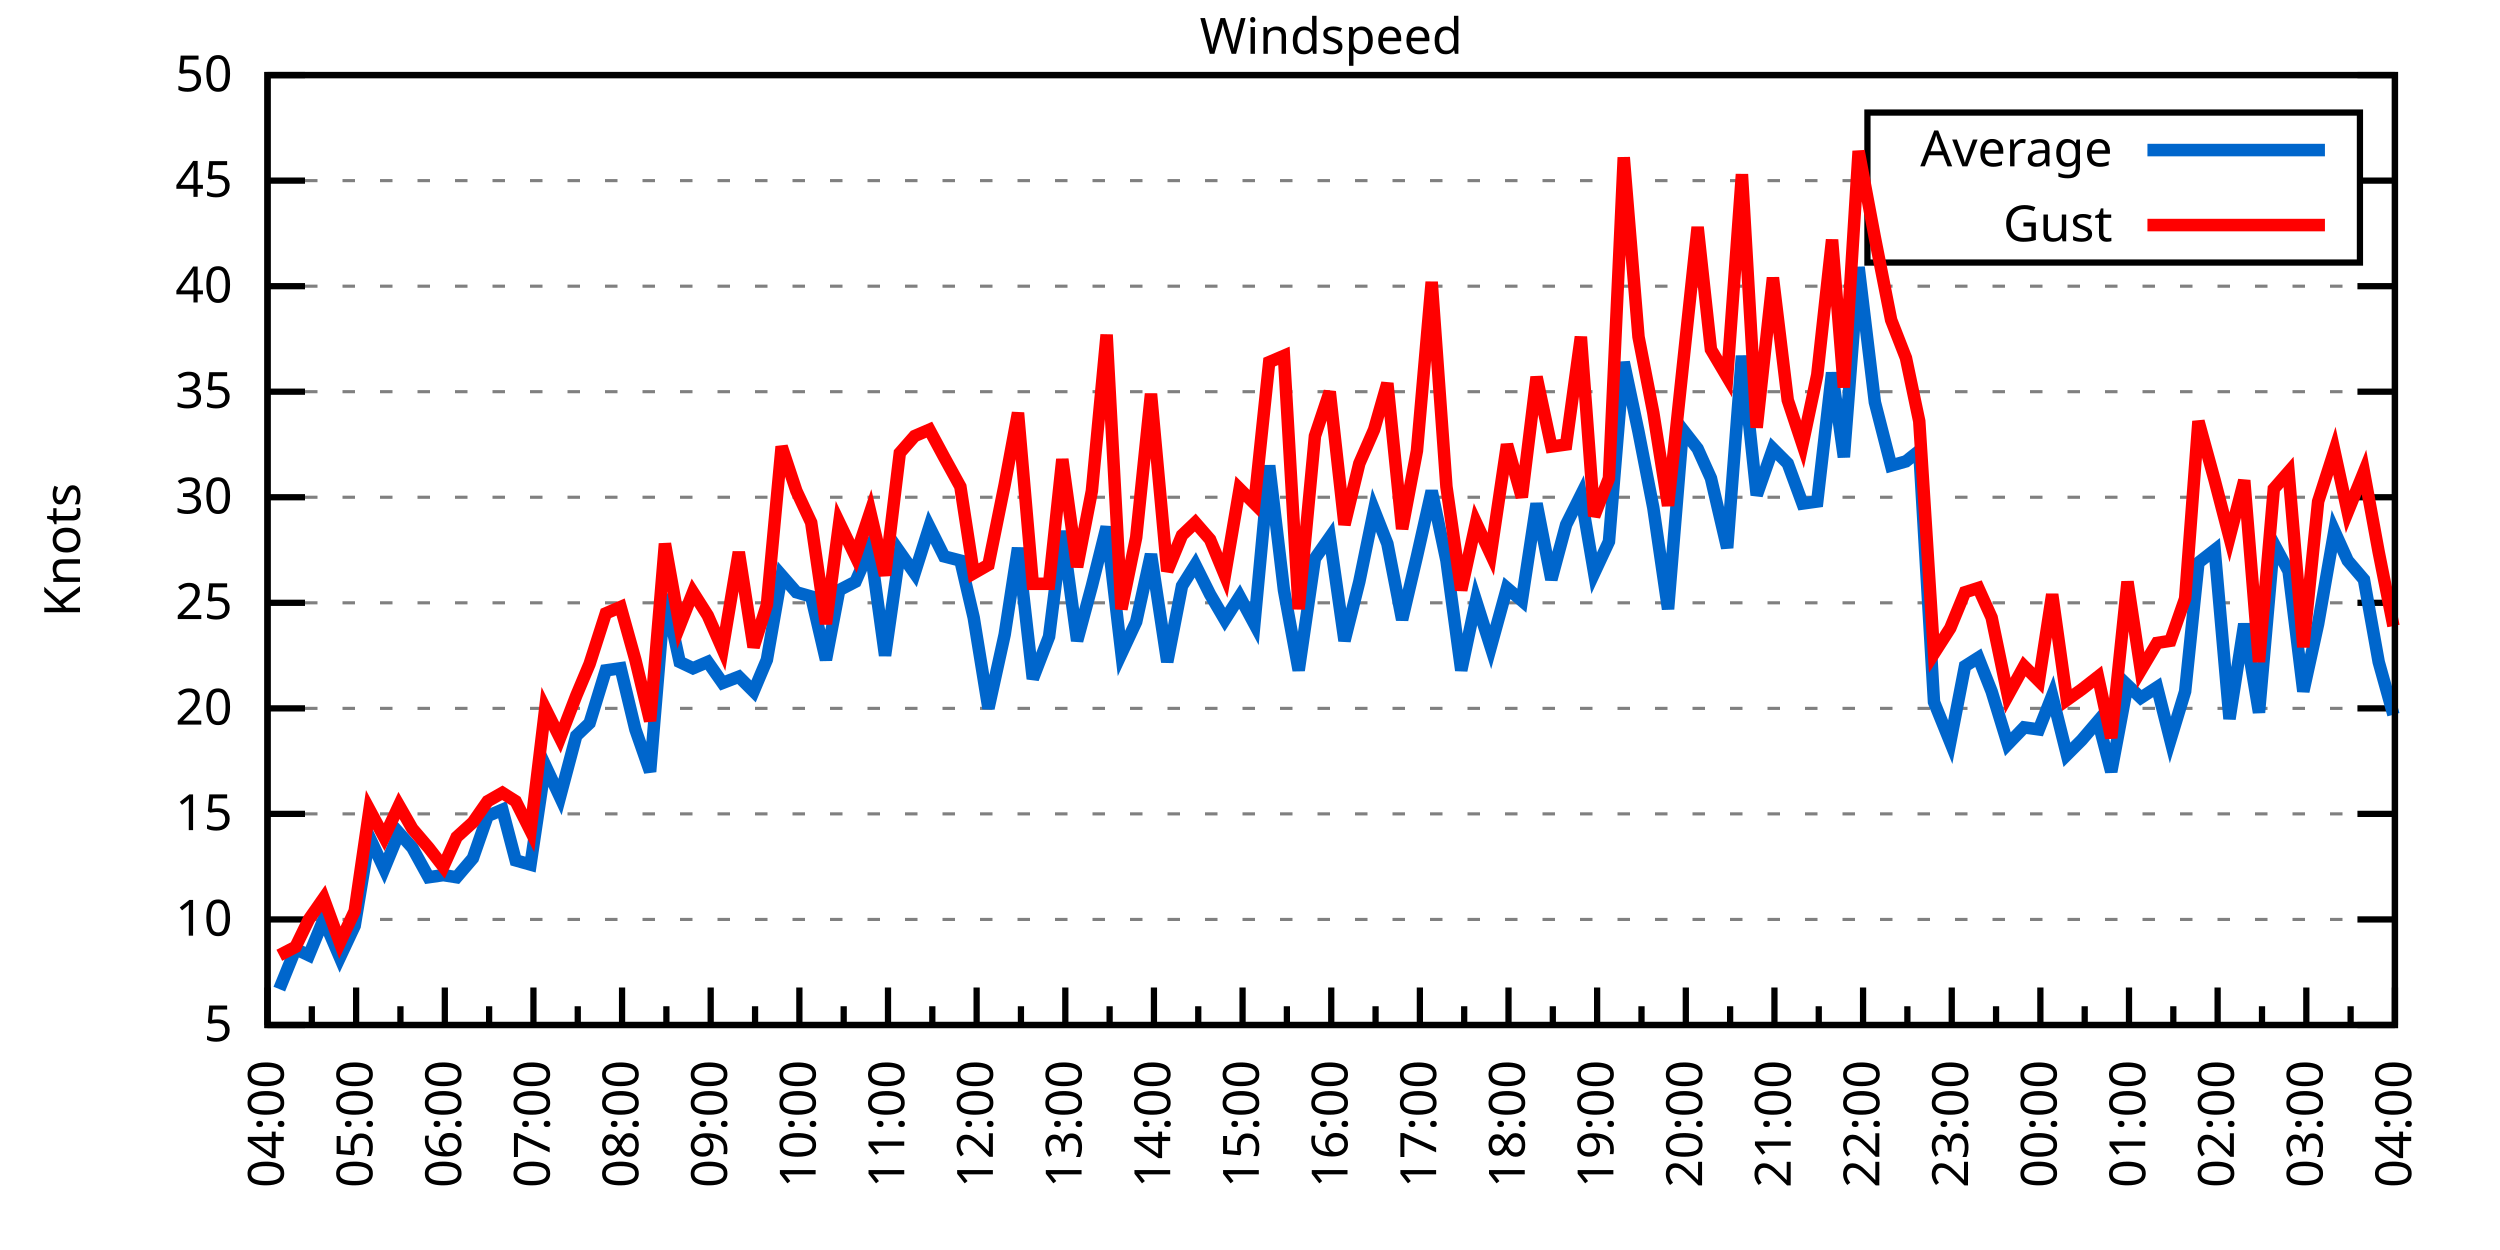
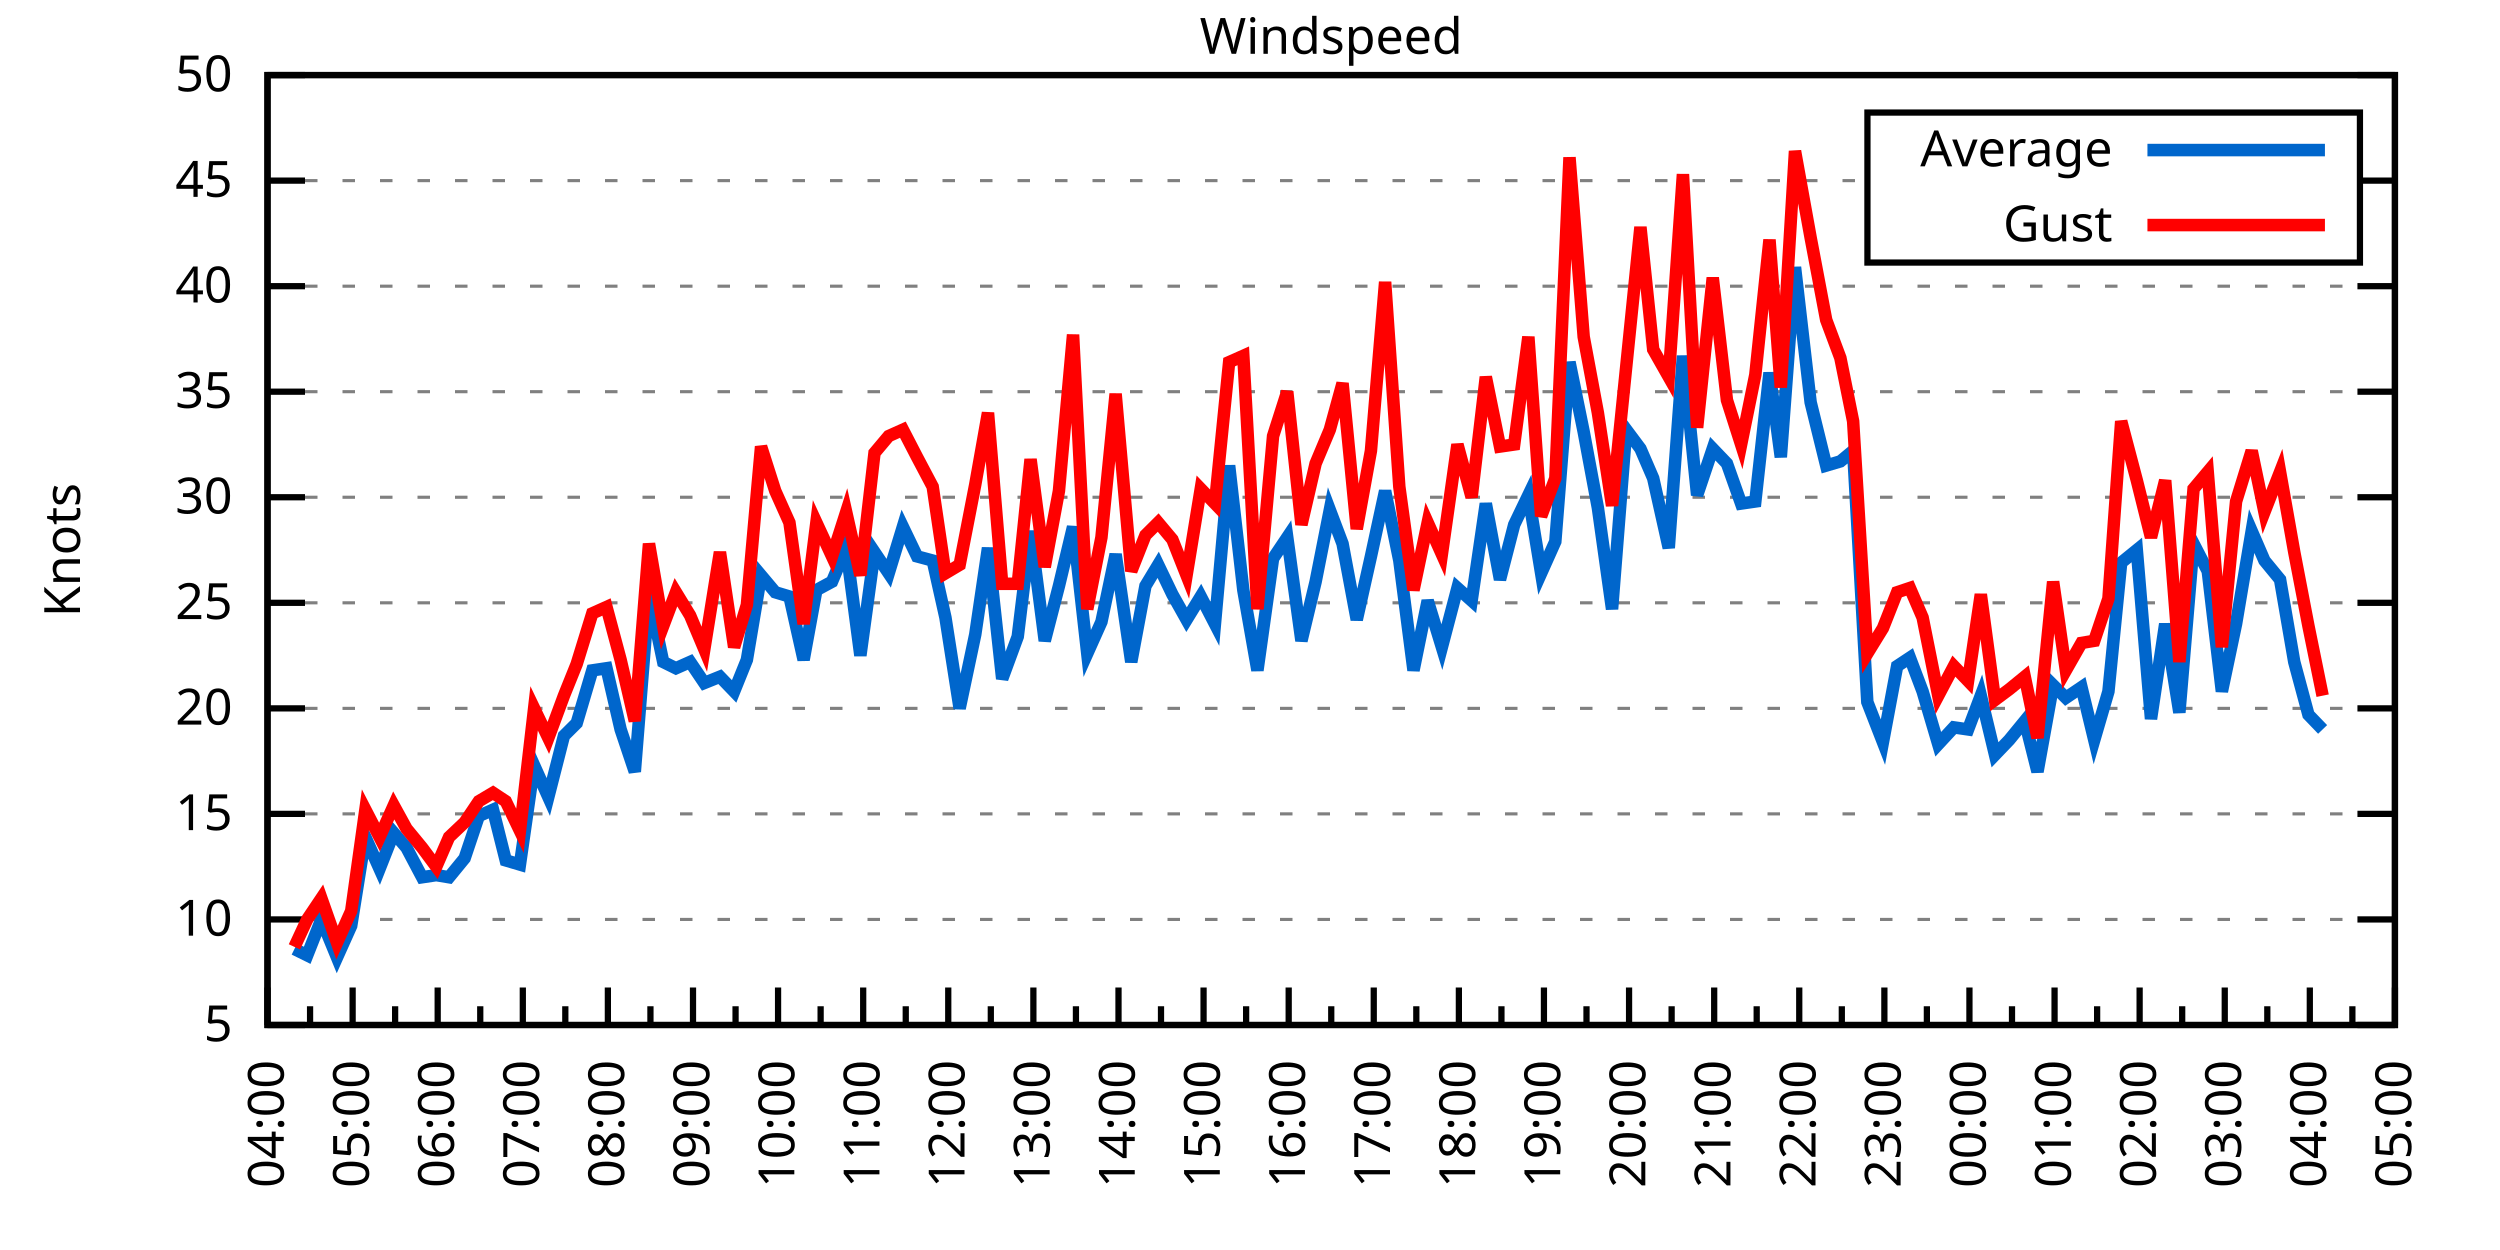
<svg xmlns="http://www.w3.org/2000/svg" xmlns:xlink="http://www.w3.org/1999/xlink" width="400" height="200" viewBox="0 0 400 200">
  <g id="gnuplot_canvas">
    <rect x="0" y="0" width="400" height="200" fill="none" />
    <defs>
      <circle id="gpDot" r="0.5" stroke-width="0.5" stroke="currentColor" />
      <path id="gpPt0" stroke-width="0.333" stroke="currentColor" d="M-1,0 h2 M0,-1 v2" />
      <path id="gpPt1" stroke-width="0.333" stroke="currentColor" d="M-1,-1 L1,1 M1,-1 L-1,1" />
      <path id="gpPt2" stroke-width="0.333" stroke="currentColor" d="M-1,0 L1,0 M0,-1 L0,1 M-1,-1 L1,1 M-1,1 L1,-1" />
      <rect id="gpPt3" stroke-width="0.333" stroke="currentColor" x="-1" y="-1" width="2" height="2" />
      <rect id="gpPt4" stroke-width="0.333" stroke="currentColor" fill="currentColor" x="-1" y="-1" width="2" height="2" />
      <circle id="gpPt5" stroke-width="0.333" stroke="currentColor" cx="0" cy="0" r="1" />
      <use xlink:href="#gpPt5" id="gpPt6" fill="currentColor" stroke="none" />
      <path id="gpPt7" stroke-width="0.333" stroke="currentColor" d="M0,-1.33 L-1.33,0.67 L1.33,0.67 z" />
      <use xlink:href="#gpPt7" id="gpPt8" fill="currentColor" stroke="none" />
      <use xlink:href="#gpPt7" id="gpPt9" stroke="currentColor" transform="rotate(180)" />
      <use xlink:href="#gpPt9" id="gpPt10" fill="currentColor" stroke="none" />
      <use xlink:href="#gpPt3" id="gpPt11" stroke="currentColor" transform="rotate(45)" />
      <use xlink:href="#gpPt11" id="gpPt12" fill="currentColor" stroke="none" />
      <path id="gpPt13" stroke-width="0.333" stroke="currentColor" d="M0,1.330 L1.265,0.411 L0.782,-1.067 L-0.782,-1.076 L-1.265,0.411 z" />
      <use xlink:href="#gpPt13" id="gpPt14" fill="currentColor" stroke="none" />
      <filter id="textbox" filterUnits="objectBoundingBox" x="0" y="0" height="1" width="1">
        <feFlood flood-color="white" flood-opacity="1" result="bgnd" />
        <feComposite in="SourceGraphic" in2="bgnd" operator="atop" />
      </filter>
      <filter id="greybox" filterUnits="objectBoundingBox" x="0" y="0" height="1" width="1">
        <feFlood flood-color="lightgrey" flood-opacity="1" result="grey" />
        <feComposite in="SourceGraphic" in2="grey" operator="atop" />
      </filter>
    </defs>
    <g fill="none" color="white" stroke="currentColor" stroke-width="1.00" stroke-linecap="butt" stroke-linejoin="miter">
</g>
    <g fill="none" color="black" stroke="currentColor" stroke-width="1.00" stroke-linecap="butt" stroke-linejoin="miter">
      <g stroke="none" shape-rendering="crispEdges">
        <polygon fill="rgb(255, 255, 255)" points="42.80,164.00 383.18,164.00 383.18,12.02 42.80,12.02 " />
      </g>
    </g>
    <g fill="none" color="black" stroke="currentColor" stroke-width="1.00" stroke-linecap="butt" stroke-linejoin="miter">
</g>
    <g fill="none" color="black" stroke="black" stroke-width="0.50" stroke-linecap="butt" stroke-linejoin="miter">
</g>
    <g fill="none" color="gray" stroke="currentColor" stroke-width="0.50" stroke-linecap="butt" stroke-linejoin="miter">
      <path stroke="gray" stroke-dasharray="2,4" class="gridline" d="M42.80,164.00 L383.19,164.00  " />
    </g>
    <g fill="none" color="gray" stroke="gray" stroke-width="1.00" stroke-linecap="butt" stroke-linejoin="miter">
</g>
    <g fill="none" color="black" stroke="currentColor" stroke-width="1.00" stroke-linecap="butt" stroke-linejoin="miter">
      <path stroke="black" d="M42.80,164.00 L48.80,164.00 M383.19,164.00 L377.19,164.00  " />
      <g transform="translate(37.20,166.60)" stroke="none" fill="black" font-family="Sans" font-size="8.00" text-anchor="end">
        <text>
          <tspan font-family="Sans"> 5</tspan>
        </text>
      </g>
    </g>
    <g fill="none" color="black" stroke="currentColor" stroke-width="1.00" stroke-linecap="butt" stroke-linejoin="miter">
</g>
    <g fill="none" color="black" stroke="black" stroke-width="0.50" stroke-linecap="butt" stroke-linejoin="miter">
</g>
    <g fill="none" color="gray" stroke="currentColor" stroke-width="0.50" stroke-linecap="butt" stroke-linejoin="miter">
      <path stroke="gray" stroke-dasharray="2,4" class="gridline" d="M42.80,147.11 L383.19,147.11  " />
    </g>
    <g fill="none" color="gray" stroke="gray" stroke-width="1.00" stroke-linecap="butt" stroke-linejoin="miter">
</g>
    <g fill="none" color="black" stroke="currentColor" stroke-width="1.00" stroke-linecap="butt" stroke-linejoin="miter">
      <path stroke="black" d="M42.80,147.11 L48.80,147.11 M383.19,147.11 L377.19,147.11  " />
      <g transform="translate(37.20,149.71)" stroke="none" fill="black" font-family="Sans" font-size="8.00" text-anchor="end">
        <text>
          <tspan font-family="Sans"> 10</tspan>
        </text>
      </g>
    </g>
    <g fill="none" color="black" stroke="currentColor" stroke-width="1.00" stroke-linecap="butt" stroke-linejoin="miter">
</g>
    <g fill="none" color="black" stroke="black" stroke-width="0.50" stroke-linecap="butt" stroke-linejoin="miter">
</g>
    <g fill="none" color="gray" stroke="currentColor" stroke-width="0.50" stroke-linecap="butt" stroke-linejoin="miter">
      <path stroke="gray" stroke-dasharray="2,4" class="gridline" d="M42.80,130.22 L383.19,130.22  " />
    </g>
    <g fill="none" color="gray" stroke="gray" stroke-width="1.00" stroke-linecap="butt" stroke-linejoin="miter">
</g>
    <g fill="none" color="black" stroke="currentColor" stroke-width="1.00" stroke-linecap="butt" stroke-linejoin="miter">
      <path stroke="black" d="M42.80,130.22 L48.80,130.22 M383.19,130.22 L377.19,130.22  " />
      <g transform="translate(37.20,132.82)" stroke="none" fill="black" font-family="Sans" font-size="8.00" text-anchor="end">
        <text>
          <tspan font-family="Sans"> 15</tspan>
        </text>
      </g>
    </g>
    <g fill="none" color="black" stroke="currentColor" stroke-width="1.00" stroke-linecap="butt" stroke-linejoin="miter">
</g>
    <g fill="none" color="black" stroke="black" stroke-width="0.50" stroke-linecap="butt" stroke-linejoin="miter">
</g>
    <g fill="none" color="gray" stroke="currentColor" stroke-width="0.50" stroke-linecap="butt" stroke-linejoin="miter">
      <path stroke="gray" stroke-dasharray="2,4" class="gridline" d="M42.80,113.34 L383.19,113.34  " />
    </g>
    <g fill="none" color="gray" stroke="gray" stroke-width="1.00" stroke-linecap="butt" stroke-linejoin="miter">
</g>
    <g fill="none" color="black" stroke="currentColor" stroke-width="1.00" stroke-linecap="butt" stroke-linejoin="miter">
      <path stroke="black" d="M42.80,113.34 L48.80,113.34 M383.19,113.34 L377.19,113.34  " />
      <g transform="translate(37.20,115.94)" stroke="none" fill="black" font-family="Sans" font-size="8.00" text-anchor="end">
        <text>
          <tspan font-family="Sans"> 20</tspan>
        </text>
      </g>
    </g>
    <g fill="none" color="black" stroke="currentColor" stroke-width="1.00" stroke-linecap="butt" stroke-linejoin="miter">
</g>
    <g fill="none" color="black" stroke="black" stroke-width="0.50" stroke-linecap="butt" stroke-linejoin="miter">
</g>
    <g fill="none" color="gray" stroke="currentColor" stroke-width="0.50" stroke-linecap="butt" stroke-linejoin="miter">
      <path stroke="gray" stroke-dasharray="2,4" class="gridline" d="M42.80,96.45 L383.19,96.45  " />
    </g>
    <g fill="none" color="gray" stroke="gray" stroke-width="1.00" stroke-linecap="butt" stroke-linejoin="miter">
</g>
    <g fill="none" color="black" stroke="currentColor" stroke-width="1.00" stroke-linecap="butt" stroke-linejoin="miter">
      <path stroke="black" d="M42.80,96.45 L48.80,96.45 M383.19,96.45 L377.19,96.45  " />
      <g transform="translate(37.20,99.05)" stroke="none" fill="black" font-family="Sans" font-size="8.00" text-anchor="end">
        <text>
          <tspan font-family="Sans"> 25</tspan>
        </text>
      </g>
    </g>
    <g fill="none" color="black" stroke="currentColor" stroke-width="1.00" stroke-linecap="butt" stroke-linejoin="miter">
</g>
    <g fill="none" color="black" stroke="black" stroke-width="0.50" stroke-linecap="butt" stroke-linejoin="miter">
</g>
    <g fill="none" color="gray" stroke="currentColor" stroke-width="0.50" stroke-linecap="butt" stroke-linejoin="miter">
      <path stroke="gray" stroke-dasharray="2,4" class="gridline" d="M42.80,79.56 L383.19,79.56  " />
    </g>
    <g fill="none" color="gray" stroke="gray" stroke-width="1.00" stroke-linecap="butt" stroke-linejoin="miter">
</g>
    <g fill="none" color="black" stroke="currentColor" stroke-width="1.00" stroke-linecap="butt" stroke-linejoin="miter">
      <path stroke="black" d="M42.80,79.56 L48.80,79.56 M383.19,79.56 L377.19,79.56  " />
      <g transform="translate(37.20,82.16)" stroke="none" fill="black" font-family="Sans" font-size="8.00" text-anchor="end">
        <text>
          <tspan font-family="Sans"> 30</tspan>
        </text>
      </g>
    </g>
    <g fill="none" color="black" stroke="currentColor" stroke-width="1.00" stroke-linecap="butt" stroke-linejoin="miter">
</g>
    <g fill="none" color="black" stroke="black" stroke-width="0.50" stroke-linecap="butt" stroke-linejoin="miter">
</g>
    <g fill="none" color="gray" stroke="currentColor" stroke-width="0.50" stroke-linecap="butt" stroke-linejoin="miter">
      <path stroke="gray" stroke-dasharray="2,4" class="gridline" d="M42.80,62.67 L383.19,62.67  " />
    </g>
    <g fill="none" color="gray" stroke="gray" stroke-width="1.00" stroke-linecap="butt" stroke-linejoin="miter">
</g>
    <g fill="none" color="black" stroke="currentColor" stroke-width="1.00" stroke-linecap="butt" stroke-linejoin="miter">
      <path stroke="black" d="M42.80,62.67 L48.80,62.67 M383.19,62.67 L377.19,62.67  " />
      <g transform="translate(37.20,65.27)" stroke="none" fill="black" font-family="Sans" font-size="8.00" text-anchor="end">
        <text>
          <tspan font-family="Sans"> 35</tspan>
        </text>
      </g>
    </g>
    <g fill="none" color="black" stroke="currentColor" stroke-width="1.00" stroke-linecap="butt" stroke-linejoin="miter">
</g>
    <g fill="none" color="black" stroke="black" stroke-width="0.50" stroke-linecap="butt" stroke-linejoin="miter">
</g>
    <g fill="none" color="gray" stroke="currentColor" stroke-width="0.50" stroke-linecap="butt" stroke-linejoin="miter">
      <path stroke="gray" stroke-dasharray="2,4" class="gridline" d="M42.80,45.79 L383.19,45.79  " />
    </g>
    <g fill="none" color="gray" stroke="gray" stroke-width="1.00" stroke-linecap="butt" stroke-linejoin="miter">
</g>
    <g fill="none" color="black" stroke="currentColor" stroke-width="1.00" stroke-linecap="butt" stroke-linejoin="miter">
      <path stroke="black" d="M42.80,45.79 L48.80,45.79 M383.19,45.79 L377.19,45.79  " />
      <g transform="translate(37.20,48.39)" stroke="none" fill="black" font-family="Sans" font-size="8.00" text-anchor="end">
        <text>
          <tspan font-family="Sans"> 40</tspan>
        </text>
      </g>
    </g>
    <g fill="none" color="black" stroke="currentColor" stroke-width="1.00" stroke-linecap="butt" stroke-linejoin="miter">
</g>
    <g fill="none" color="black" stroke="black" stroke-width="0.50" stroke-linecap="butt" stroke-linejoin="miter">
</g>
    <g fill="none" color="gray" stroke="currentColor" stroke-width="0.50" stroke-linecap="butt" stroke-linejoin="miter">
      <path stroke="gray" stroke-dasharray="2,4" class="gridline" d="M42.80,28.90 L298.79,28.90 M377.59,28.90 L383.19,28.90  " />
    </g>
    <g fill="none" color="gray" stroke="gray" stroke-width="1.00" stroke-linecap="butt" stroke-linejoin="miter">
</g>
    <g fill="none" color="black" stroke="currentColor" stroke-width="1.00" stroke-linecap="butt" stroke-linejoin="miter">
      <path stroke="black" d="M42.80,28.90 L48.80,28.90 M383.19,28.90 L377.19,28.90  " />
      <g transform="translate(37.20,31.50)" stroke="none" fill="black" font-family="Sans" font-size="8.00" text-anchor="end">
        <text>
          <tspan font-family="Sans"> 45</tspan>
        </text>
      </g>
    </g>
    <g fill="none" color="black" stroke="currentColor" stroke-width="1.00" stroke-linecap="butt" stroke-linejoin="miter">
</g>
    <g fill="none" color="black" stroke="black" stroke-width="0.50" stroke-linecap="butt" stroke-linejoin="miter">
</g>
    <g fill="none" color="gray" stroke="currentColor" stroke-width="0.50" stroke-linecap="butt" stroke-linejoin="miter">
      <path stroke="gray" stroke-dasharray="2,4" class="gridline" d="M42.80,12.01 L383.19,12.01  " />
    </g>
    <g fill="none" color="gray" stroke="gray" stroke-width="1.00" stroke-linecap="butt" stroke-linejoin="miter">
</g>
    <g fill="none" color="black" stroke="currentColor" stroke-width="1.00" stroke-linecap="butt" stroke-linejoin="miter">
      <path stroke="black" d="M42.80,12.01 L48.80,12.01 M383.19,12.01 L377.19,12.01  " />
      <g transform="translate(37.20,14.61)" stroke="none" fill="black" font-family="Sans" font-size="8.00" text-anchor="end">
        <text>
          <tspan font-family="Sans"> 50</tspan>
        </text>
      </g>
    </g>
    <g fill="none" color="black" stroke="currentColor" stroke-width="1.00" stroke-linecap="butt" stroke-linejoin="miter">
      <path stroke="black" d="M42.80,164.00 L42.80,158.00  " />
      <g transform="translate(45.40,169.60) rotate(270)" stroke="none" fill="black" font-family="Sans" font-size="8.00" text-anchor="end">
        <text>
          <tspan font-family="Sans">04:00</tspan>
        </text>
      </g>
    </g>
    <g fill="none" color="black" stroke="currentColor" stroke-width="1.00" stroke-linecap="butt" stroke-linejoin="miter">
-       <path stroke="black" d="M49.89,164.00 L49.89,161.00 M56.98,164.00 L56.98,158.00  " />
-       <g transform="translate(59.58,169.60) rotate(270)" stroke="none" fill="black" font-family="Sans" font-size="8.00" text-anchor="end">
+       <path stroke="black" d="M49.61,164.00 L49.61,161.00 M56.42,164.00 L56.42,158.00  " />
+       <g transform="translate(59.02,169.60) rotate(270)" stroke="none" fill="black" font-family="Sans" font-size="8.00" text-anchor="end">
        <text>
          <tspan font-family="Sans">05:00</tspan>
        </text>
      </g>
    </g>
    <g fill="none" color="black" stroke="currentColor" stroke-width="1.00" stroke-linecap="butt" stroke-linejoin="miter">
-       <path stroke="black" d="M64.07,164.00 L64.07,161.00 M71.17,164.00 L71.17,158.00  " />
-       <g transform="translate(73.77,169.60) rotate(270)" stroke="none" fill="black" font-family="Sans" font-size="8.00" text-anchor="end">
+       <path stroke="black" d="M63.22,164.00 L63.22,161.00 M70.03,164.00 L70.03,158.00  " />
+       <g transform="translate(72.63,169.60) rotate(270)" stroke="none" fill="black" font-family="Sans" font-size="8.00" text-anchor="end">
        <text>
          <tspan font-family="Sans">06:00</tspan>
        </text>
      </g>
    </g>
    <g fill="none" color="black" stroke="currentColor" stroke-width="1.00" stroke-linecap="butt" stroke-linejoin="miter">
-       <path stroke="black" d="M78.26,164.00 L78.26,161.00 M85.35,164.00 L85.35,158.00  " />
-       <g transform="translate(87.95,169.60) rotate(270)" stroke="none" fill="black" font-family="Sans" font-size="8.00" text-anchor="end">
+       <path stroke="black" d="M76.84,164.00 L76.84,161.00 M83.65,164.00 L83.65,158.00  " />
+       <g transform="translate(86.25,169.60) rotate(270)" stroke="none" fill="black" font-family="Sans" font-size="8.00" text-anchor="end">
        <text>
          <tspan font-family="Sans">07:00</tspan>
        </text>
      </g>
    </g>
    <g fill="none" color="black" stroke="currentColor" stroke-width="1.00" stroke-linecap="butt" stroke-linejoin="miter">
-       <path stroke="black" d="M92.44,164.00 L92.44,161.00 M99.53,164.00 L99.53,158.00  " />
-       <g transform="translate(102.13,169.60) rotate(270)" stroke="none" fill="black" font-family="Sans" font-size="8.00" text-anchor="end">
+       <path stroke="black" d="M90.45,164.00 L90.45,161.00 M97.26,164.00 L97.26,158.00  " />
+       <g transform="translate(99.86,169.60) rotate(270)" stroke="none" fill="black" font-family="Sans" font-size="8.00" text-anchor="end">
        <text>
          <tspan font-family="Sans">08:00</tspan>
        </text>
      </g>
    </g>
    <g fill="none" color="black" stroke="currentColor" stroke-width="1.00" stroke-linecap="butt" stroke-linejoin="miter">
-       <path stroke="black" d="M106.62,164.00 L106.62,161.00 M113.71,164.00 L113.71,158.00  " />
-       <g transform="translate(116.31,169.60) rotate(270)" stroke="none" fill="black" font-family="Sans" font-size="8.00" text-anchor="end">
+       <path stroke="black" d="M104.07,164.00 L104.07,161.00 M110.88,164.00 L110.88,158.00  " />
+       <g transform="translate(113.48,169.60) rotate(270)" stroke="none" fill="black" font-family="Sans" font-size="8.00" text-anchor="end">
        <text>
          <tspan font-family="Sans">09:00</tspan>
        </text>
      </g>
    </g>
    <g fill="none" color="black" stroke="currentColor" stroke-width="1.00" stroke-linecap="butt" stroke-linejoin="miter">
-       <path stroke="black" d="M120.81,164.00 L120.81,161.00 M127.90,164.00 L127.90,158.00  " />
-       <g transform="translate(130.50,169.60) rotate(270)" stroke="none" fill="black" font-family="Sans" font-size="8.00" text-anchor="end">
+       <path stroke="black" d="M117.69,164.00 L117.69,161.00 M124.49,164.00 L124.49,158.00  " />
+       <g transform="translate(127.09,169.60) rotate(270)" stroke="none" fill="black" font-family="Sans" font-size="8.00" text-anchor="end">
        <text>
          <tspan font-family="Sans">10:00</tspan>
        </text>
      </g>
    </g>
    <g fill="none" color="black" stroke="currentColor" stroke-width="1.00" stroke-linecap="butt" stroke-linejoin="miter">
-       <path stroke="black" d="M134.99,164.00 L134.99,161.00 M142.08,164.00 L142.08,158.00  " />
-       <g transform="translate(144.68,169.60) rotate(270)" stroke="none" fill="black" font-family="Sans" font-size="8.00" text-anchor="end">
+       <path stroke="black" d="M131.30,164.00 L131.30,161.00 M138.11,164.00 L138.11,158.00  " />
+       <g transform="translate(140.71,169.60) rotate(270)" stroke="none" fill="black" font-family="Sans" font-size="8.00" text-anchor="end">
        <text>
          <tspan font-family="Sans">11:00</tspan>
        </text>
      </g>
    </g>
    <g fill="none" color="black" stroke="currentColor" stroke-width="1.00" stroke-linecap="butt" stroke-linejoin="miter">
-       <path stroke="black" d="M149.17,164.00 L149.17,161.00 M156.26,164.00 L156.26,158.00  " />
-       <g transform="translate(158.86,169.60) rotate(270)" stroke="none" fill="black" font-family="Sans" font-size="8.00" text-anchor="end">
+       <path stroke="black" d="M144.92,164.00 L144.92,161.00 M151.72,164.00 L151.72,158.00  " />
+       <g transform="translate(154.32,169.60) rotate(270)" stroke="none" fill="black" font-family="Sans" font-size="8.00" text-anchor="end">
        <text>
          <tspan font-family="Sans">12:00</tspan>
        </text>
      </g>
    </g>
    <g fill="none" color="black" stroke="currentColor" stroke-width="1.00" stroke-linecap="butt" stroke-linejoin="miter">
-       <path stroke="black" d="M163.35,164.00 L163.35,161.00 M170.45,164.00 L170.45,158.00  " />
-       <g transform="translate(173.05,169.60) rotate(270)" stroke="none" fill="black" font-family="Sans" font-size="8.00" text-anchor="end">
+       <path stroke="black" d="M158.53,164.00 L158.53,161.00 M165.34,164.00 L165.34,158.00  " />
+       <g transform="translate(167.94,169.60) rotate(270)" stroke="none" fill="black" font-family="Sans" font-size="8.00" text-anchor="end">
        <text>
          <tspan font-family="Sans">13:00</tspan>
        </text>
      </g>
    </g>
    <g fill="none" color="black" stroke="currentColor" stroke-width="1.00" stroke-linecap="butt" stroke-linejoin="miter">
-       <path stroke="black" d="M177.54,164.00 L177.54,161.00 M184.63,164.00 L184.63,158.00  " />
-       <g transform="translate(187.23,169.60) rotate(270)" stroke="none" fill="black" font-family="Sans" font-size="8.00" text-anchor="end">
+       <path stroke="black" d="M172.15,164.00 L172.15,161.00 M178.96,164.00 L178.96,158.00  " />
+       <g transform="translate(181.56,169.60) rotate(270)" stroke="none" fill="black" font-family="Sans" font-size="8.00" text-anchor="end">
        <text>
          <tspan font-family="Sans">14:00</tspan>
        </text>
      </g>
    </g>
    <g fill="none" color="black" stroke="currentColor" stroke-width="1.00" stroke-linecap="butt" stroke-linejoin="miter">
-       <path stroke="black" d="M191.72,164.00 L191.72,161.00 M198.81,164.00 L198.81,158.00  " />
-       <g transform="translate(201.41,169.60) rotate(270)" stroke="none" fill="black" font-family="Sans" font-size="8.00" text-anchor="end">
+       <path stroke="black" d="M185.76,164.00 L185.76,161.00 M192.57,164.00 L192.57,158.00  " />
+       <g transform="translate(195.17,169.60) rotate(270)" stroke="none" fill="black" font-family="Sans" font-size="8.00" text-anchor="end">
        <text>
          <tspan font-family="Sans">15:00</tspan>
        </text>
      </g>
    </g>
    <g fill="none" color="black" stroke="currentColor" stroke-width="1.00" stroke-linecap="butt" stroke-linejoin="miter">
-       <path stroke="black" d="M205.90,164.00 L205.90,161.00 M213.00,164.00 L213.00,158.00  " />
-       <g transform="translate(215.60,169.60) rotate(270)" stroke="none" fill="black" font-family="Sans" font-size="8.00" text-anchor="end">
+       <path stroke="black" d="M199.38,164.00 L199.38,161.00 M206.19,164.00 L206.19,158.00  " />
+       <g transform="translate(208.79,169.60) rotate(270)" stroke="none" fill="black" font-family="Sans" font-size="8.00" text-anchor="end">
        <text>
          <tspan font-family="Sans">16:00</tspan>
        </text>
      </g>
    </g>
    <g fill="none" color="black" stroke="currentColor" stroke-width="1.00" stroke-linecap="butt" stroke-linejoin="miter">
-       <path stroke="black" d="M220.09,164.00 L220.09,161.00 M227.18,164.00 L227.18,158.00  " />
-       <g transform="translate(229.78,169.60) rotate(270)" stroke="none" fill="black" font-family="Sans" font-size="8.00" text-anchor="end">
+       <path stroke="black" d="M213.00,164.00 L213.00,161.00 M219.80,164.00 L219.80,158.00  " />
+       <g transform="translate(222.40,169.60) rotate(270)" stroke="none" fill="black" font-family="Sans" font-size="8.00" text-anchor="end">
        <text>
          <tspan font-family="Sans">17:00</tspan>
        </text>
      </g>
    </g>
    <g fill="none" color="black" stroke="currentColor" stroke-width="1.00" stroke-linecap="butt" stroke-linejoin="miter">
-       <path stroke="black" d="M234.27,164.00 L234.27,161.00 M241.36,164.00 L241.36,158.00  " />
-       <g transform="translate(243.96,169.60) rotate(270)" stroke="none" fill="black" font-family="Sans" font-size="8.00" text-anchor="end">
+       <path stroke="black" d="M226.61,164.00 L226.61,161.00 M233.42,164.00 L233.42,158.00  " />
+       <g transform="translate(236.02,169.60) rotate(270)" stroke="none" fill="black" font-family="Sans" font-size="8.00" text-anchor="end">
        <text>
          <tspan font-family="Sans">18:00</tspan>
        </text>
      </g>
    </g>
    <g fill="none" color="black" stroke="currentColor" stroke-width="1.00" stroke-linecap="butt" stroke-linejoin="miter">
-       <path stroke="black" d="M248.45,164.00 L248.45,161.00 M255.54,164.00 L255.54,158.00  " />
-       <g transform="translate(258.14,169.60) rotate(270)" stroke="none" fill="black" font-family="Sans" font-size="8.00" text-anchor="end">
+       <path stroke="black" d="M240.23,164.00 L240.23,161.00 M247.03,164.00 L247.03,158.00  " />
+       <g transform="translate(249.63,169.60) rotate(270)" stroke="none" fill="black" font-family="Sans" font-size="8.00" text-anchor="end">
        <text>
          <tspan font-family="Sans">19:00</tspan>
        </text>
      </g>
    </g>
    <g fill="none" color="black" stroke="currentColor" stroke-width="1.00" stroke-linecap="butt" stroke-linejoin="miter">
-       <path stroke="black" d="M262.64,164.00 L262.64,161.00 M269.73,164.00 L269.73,158.00  " />
-       <g transform="translate(272.33,169.60) rotate(270)" stroke="none" fill="black" font-family="Sans" font-size="8.00" text-anchor="end">
+       <path stroke="black" d="M253.84,164.00 L253.84,161.00 M260.65,164.00 L260.65,158.00  " />
+       <g transform="translate(263.25,169.60) rotate(270)" stroke="none" fill="black" font-family="Sans" font-size="8.00" text-anchor="end">
        <text>
          <tspan font-family="Sans">20:00</tspan>
        </text>
      </g>
    </g>
    <g fill="none" color="black" stroke="currentColor" stroke-width="1.00" stroke-linecap="butt" stroke-linejoin="miter">
-       <path stroke="black" d="M276.82,164.00 L276.82,161.00 M283.91,164.00 L283.91,158.00  " />
-       <g transform="translate(286.51,169.60) rotate(270)" stroke="none" fill="black" font-family="Sans" font-size="8.00" text-anchor="end">
+       <path stroke="black" d="M267.46,164.00 L267.46,161.00 M274.27,164.00 L274.27,158.00  " />
+       <g transform="translate(276.87,169.60) rotate(270)" stroke="none" fill="black" font-family="Sans" font-size="8.00" text-anchor="end">
        <text>
          <tspan font-family="Sans">21:00</tspan>
        </text>
      </g>
    </g>
    <g fill="none" color="black" stroke="currentColor" stroke-width="1.00" stroke-linecap="butt" stroke-linejoin="miter">
-       <path stroke="black" d="M291.00,164.00 L291.00,161.00 M298.09,164.00 L298.09,158.00  " />
-       <g transform="translate(300.69,169.60) rotate(270)" stroke="none" fill="black" font-family="Sans" font-size="8.00" text-anchor="end">
+       <path stroke="black" d="M281.07,164.00 L281.07,161.00 M287.88,164.00 L287.88,158.00  " />
+       <g transform="translate(290.48,169.60) rotate(270)" stroke="none" fill="black" font-family="Sans" font-size="8.00" text-anchor="end">
        <text>
          <tspan font-family="Sans">22:00</tspan>
        </text>
      </g>
    </g>
    <g fill="none" color="black" stroke="currentColor" stroke-width="1.00" stroke-linecap="butt" stroke-linejoin="miter">
-       <path stroke="black" d="M305.18,164.00 L305.18,161.00 M312.28,164.00 L312.28,158.00  " />
-       <g transform="translate(314.88,169.60) rotate(270)" stroke="none" fill="black" font-family="Sans" font-size="8.00" text-anchor="end">
+       <path stroke="black" d="M294.69,164.00 L294.69,161.00 M301.50,164.00 L301.50,158.00  " />
+       <g transform="translate(304.10,169.60) rotate(270)" stroke="none" fill="black" font-family="Sans" font-size="8.00" text-anchor="end">
        <text>
          <tspan font-family="Sans">23:00</tspan>
        </text>
      </g>
    </g>
    <g fill="none" color="black" stroke="currentColor" stroke-width="1.00" stroke-linecap="butt" stroke-linejoin="miter">
-       <path stroke="black" d="M319.37,164.00 L319.37,161.00 M326.46,164.00 L326.46,158.00  " />
-       <g transform="translate(329.06,169.60) rotate(270)" stroke="none" fill="black" font-family="Sans" font-size="8.00" text-anchor="end">
+       <path stroke="black" d="M308.30,164.00 L308.30,161.00 M315.11,164.00 L315.11,158.00  " />
+       <g transform="translate(317.71,169.60) rotate(270)" stroke="none" fill="black" font-family="Sans" font-size="8.00" text-anchor="end">
        <text>
          <tspan font-family="Sans">00:00</tspan>
        </text>
      </g>
    </g>
    <g fill="none" color="black" stroke="currentColor" stroke-width="1.00" stroke-linecap="butt" stroke-linejoin="miter">
-       <path stroke="black" d="M333.55,164.00 L333.55,161.00 M340.64,164.00 L340.64,158.00  " />
-       <g transform="translate(343.24,169.60) rotate(270)" stroke="none" fill="black" font-family="Sans" font-size="8.00" text-anchor="end">
+       <path stroke="black" d="M321.92,164.00 L321.92,161.00 M328.73,164.00 L328.73,158.00  " />
+       <g transform="translate(331.33,169.60) rotate(270)" stroke="none" fill="black" font-family="Sans" font-size="8.00" text-anchor="end">
        <text>
          <tspan font-family="Sans">01:00</tspan>
        </text>
      </g>
    </g>
    <g fill="none" color="black" stroke="currentColor" stroke-width="1.00" stroke-linecap="butt" stroke-linejoin="miter">
-       <path stroke="black" d="M347.73,164.00 L347.73,161.00 M354.82,164.00 L354.82,158.00  " />
-       <g transform="translate(357.42,169.60) rotate(270)" stroke="none" fill="black" font-family="Sans" font-size="8.00" text-anchor="end">
+       <path stroke="black" d="M335.54,164.00 L335.54,161.00 M342.34,164.00 L342.34,158.00  " />
+       <g transform="translate(344.94,169.60) rotate(270)" stroke="none" fill="black" font-family="Sans" font-size="8.00" text-anchor="end">
        <text>
          <tspan font-family="Sans">02:00</tspan>
        </text>
      </g>
    </g>
    <g fill="none" color="black" stroke="currentColor" stroke-width="1.00" stroke-linecap="butt" stroke-linejoin="miter">
-       <path stroke="black" d="M361.92,164.00 L361.92,161.00 M369.01,164.00 L369.01,158.00  " />
-       <g transform="translate(371.61,169.60) rotate(270)" stroke="none" fill="black" font-family="Sans" font-size="8.00" text-anchor="end">
+       <path stroke="black" d="M349.15,164.00 L349.15,161.00 M355.96,164.00 L355.96,158.00  " />
+       <g transform="translate(358.56,169.60) rotate(270)" stroke="none" fill="black" font-family="Sans" font-size="8.00" text-anchor="end">
        <text>
          <tspan font-family="Sans">03:00</tspan>
        </text>
      </g>
    </g>
    <g fill="none" color="black" stroke="currentColor" stroke-width="1.00" stroke-linecap="butt" stroke-linejoin="miter">
-       <path stroke="black" d="M376.10,164.00 L376.10,161.00 M383.19,164.00 L383.19,158.00  " />
+       <path stroke="black" d="M362.77,164.00 L362.77,161.00 M369.57,164.00 L369.57,158.00  " />
+       <g transform="translate(372.17,169.60) rotate(270)" stroke="none" fill="black" font-family="Sans" font-size="8.00" text-anchor="end">
+         <text>
+           <tspan font-family="Sans">04:00</tspan>
+         </text>
+       </g>
+     </g>
+     <g fill="none" color="black" stroke="currentColor" stroke-width="1.00" stroke-linecap="butt" stroke-linejoin="miter">
+       <path stroke="black" d="M376.38,164.00 L376.38,161.00 M383.19,164.00 L383.19,158.00  " />
      <g transform="translate(385.79,169.60) rotate(270)" stroke="none" fill="black" font-family="Sans" font-size="8.00" text-anchor="end">
        <text>
-           <tspan font-family="Sans">04:00</tspan>
+           <tspan font-family="Sans">05:00</tspan>
        </text>
      </g>
    </g>
    <g fill="none" color="black" stroke="currentColor" stroke-width="1.00" stroke-linecap="butt" stroke-linejoin="miter">
</g>
    <g fill="none" color="black" stroke="currentColor" stroke-width="1.00" stroke-linecap="butt" stroke-linejoin="miter">
      <path stroke="black" d="M42.80,12.01 L42.80,164.00 L383.19,164.00 L383.19,12.01 L42.80,12.01 Z  " />
    </g>
    <g fill="none" color="black" stroke="currentColor" stroke-width="1.00" stroke-linecap="butt" stroke-linejoin="miter">
      <g transform="translate(12.80,88.01) rotate(270)" stroke="none" fill="black" font-family="Sans" font-size="8.00" text-anchor="middle">
        <text>
          <tspan font-family="Sans">Knots</tspan>
        </text>
      </g>
    </g>
    <g fill="none" color="black" stroke="currentColor" stroke-width="1.00" stroke-linecap="butt" stroke-linejoin="miter">
</g>
    <g fill="none" color="black" stroke="currentColor" stroke-width="1.00" stroke-linecap="butt" stroke-linejoin="miter">
      <path stroke="black" d="M298.79,42.01 L298.79,18.01 L377.59,18.01 L377.59,42.01 L298.79,42.01 Z  " />
    </g>
    <g id="Windspeed_plot_1">
      <g fill="none" color="white" stroke="black" stroke-width="2.00" stroke-linecap="butt" stroke-linejoin="miter">
</g>
      <g fill="none" color="black" stroke="currentColor" stroke-width="2.00" stroke-linecap="butt" stroke-linejoin="miter">
        <g transform="translate(337.99,26.61)" stroke="none" fill="black" font-family="Sans" font-size="8.00" text-anchor="end">
          <text>
            <tspan font-family="Sans">Average</tspan>
          </text>
        </g>
      </g>
      <g fill="none" color="black" stroke="currentColor" stroke-width="2.00" stroke-linecap="butt" stroke-linejoin="miter">
-         <path stroke="rgb(  0, 102, 204)" d="M343.59,24.01 L371.99,24.01 M44.69,158.26 L47.29,151.84 L49.42,152.85 L51.78,147.11 L54.38,153.19 L56.75,148.13   L59.11,133.94 L61.47,139.01 L63.84,133.26 L65.97,135.63 L68.57,140.36 L70.93,140.02 L73.06,140.36 L75.66,137.32   L78.02,130.56 L80.38,129.55 L82.51,137.66 L84.88,138.33 L87.24,122.46 L89.60,127.52 L92.20,117.73 L94.33,115.70   L96.93,107.26 L99.30,106.92 L101.66,116.71 L104.02,123.47 L106.39,95.10 L108.75,105.91 L110.88,106.92 L113.24,105.91   L115.61,109.28 L118.21,108.27 L120.57,110.63 L122.70,105.57 L125.06,92.06 L127.42,94.76 L129.79,95.44 L132.15,105.57   L134.28,94.42 L136.88,93.07 L139.24,87.67 L141.61,104.89 L143.97,88.34 L146.34,91.72 L148.70,84.29 L151.06,89.02   L153.66,89.69 L155.79,98.81 L158.15,113.34 L160.75,101.52 L162.88,87.67 L165.25,108.61 L167.85,101.85 L169.97,84.97   L172.34,102.53 L174.70,93.75 L177.06,84.29 L179.43,104.56 L181.79,99.49 L184.16,88.68 L186.76,105.91 L189.12,93.75   L191.25,90.37 L193.61,95.10 L195.98,99.15 L198.34,95.44 L200.70,99.83 L203.07,74.49 L205.43,94.42 L207.79,107.26   L210.39,89.36 L212.76,85.98 L215.12,102.53 L217.49,93.07 L219.85,81.59 L221.98,86.99 L224.34,99.15 L226.71,89.02   L229.07,78.55 L231.43,89.69 L233.80,107.26 L236.16,96.11 L238.52,103.54 L241.12,94.08 L243.49,96.11 L245.85,80.57   L248.22,92.73 L250.58,83.95 L252.94,79.22 L255.07,91.72 L257.43,86.65 L259.80,57.94 L262.16,69.09 L264.53,81.25   L266.89,97.46 L269.25,68.75 L271.62,71.79 L273.75,76.52 L276.35,87.67 L278.71,56.93 L281.07,79.22 L283.67,71.79   L286.04,74.16 L288.40,80.57 L290.76,80.24 L293.13,59.63 L295.02,73.14 L297.38,42.75 L299.98,64.36 L302.58,74.49   L304.95,73.82 L307.08,72.13 L309.44,112.32 L312.04,118.74 L314.40,106.58 L316.53,105.23 L318.66,110.63 L321.26,119.08   L323.86,116.38 L326.22,116.71 L328.35,111.31 L330.71,120.77 L333.08,118.40 L335.68,115.36 L337.80,123.47 L340.40,109.62   L342.53,111.65 L345.13,109.96 L347.26,118.40 L349.62,110.63 L351.75,90.03 L354.35,88.00 L356.72,115.03 L359.08,99.83   L361.44,114.01 L363.81,86.99 L366.17,91.38 L368.53,110.63 L370.90,99.83 L373.50,84.97 L375.63,89.69 L378.23,92.73   L380.59,105.91 L382.95,114.35  " />
+         <path stroke="rgb(  0, 102, 204)" d="M343.59,24.01 L371.99,24.01 M47.11,151.84 L49.15,152.85 L51.42,147.11 L53.92,153.19 L56.19,148.13 L58.46,133.94   L60.73,139.01 L63.00,133.26 L65.04,135.63 L67.54,140.36 L69.80,140.02 L71.85,140.36 L74.34,137.32 L76.61,130.56   L78.88,129.55 L80.92,137.66 L83.19,138.33 L85.46,122.46 L87.73,127.52 L90.23,117.73 L92.27,115.70 L94.77,107.26   L97.04,106.92 L99.30,116.71 L101.57,123.47 L103.84,95.10 L106.11,105.91 L108.15,106.92 L110.42,105.91 L112.69,109.28   L115.19,108.27 L117.46,110.63 L119.50,105.57 L121.77,92.06 L124.04,94.76 L126.31,95.44 L128.58,105.57 L130.62,94.42   L133.12,93.07 L135.39,87.67 L137.66,104.89 L139.92,88.34 L142.19,91.72 L144.46,84.29 L146.73,89.02 L149.23,89.69   L151.27,98.81 L153.54,113.34 L156.04,101.52 L158.08,87.67 L160.35,108.61 L162.84,101.85 L164.89,84.97 L167.16,102.53   L169.43,93.75 L171.69,84.29 L173.96,104.56 L176.23,99.49 L178.50,88.68 L181.00,105.91 L183.27,93.75 L185.31,90.37   L187.58,95.10 L189.85,99.15 L192.12,95.44 L194.39,99.83 L196.66,74.49 L198.93,94.42 L201.19,107.26 L203.69,89.36   L205.96,85.98 L208.23,102.53 L210.50,93.07 L212.77,81.59 L214.81,86.99 L217.08,99.15 L219.35,89.02 L221.62,78.55   L223.89,89.69 L226.16,107.26 L228.43,96.11 L230.70,103.54 L233.19,94.08 L235.46,96.11 L237.73,80.57 L240.00,92.73   L242.27,83.95 L244.54,79.22 L246.58,91.72 L248.85,86.65 L251.12,57.94 L253.39,69.09 L255.66,81.25 L257.93,97.46   L260.20,68.75 L262.47,71.79 L264.51,76.52 L267.00,87.67 L269.27,56.93 L271.54,79.22 L274.04,71.79 L276.31,74.16   L278.58,80.57 L280.85,80.24 L283.12,59.63 L284.93,73.14 L287.20,42.75 L289.70,64.36 L292.19,74.49 L294.46,73.82   L296.50,72.13 L298.77,112.32 L301.27,118.74 L303.54,106.58 L305.58,105.23 L307.62,110.63 L310.12,119.08 L312.62,116.38   L314.89,116.71 L316.93,111.31 L319.20,120.77 L321.47,118.40 L323.96,115.36 L326.00,123.47 L328.50,109.62 L330.54,111.65   L333.04,109.96 L335.08,118.40 L337.35,110.63 L339.39,90.03 L341.89,88.00 L344.16,115.03 L346.43,99.83 L348.70,114.01   L350.97,86.99 L353.24,91.38 L355.50,110.63 L357.77,99.83 L360.27,84.97 L362.31,89.69 L364.81,92.73 L367.08,105.91   L369.35,114.35 L371.62,116.71  " />
      </g>
    </g>
    <g id="Windspeed_plot_2">
      <g fill="none" color="black" stroke="currentColor" stroke-width="2.00" stroke-linecap="butt" stroke-linejoin="miter">
        <g transform="translate(337.99,38.61)" stroke="none" fill="black" font-family="Sans" font-size="8.00" text-anchor="end">
          <text>
            <tspan font-family="Sans">Gust</tspan>
          </text>
        </g>
      </g>
      <g fill="none" color="black" stroke="currentColor" stroke-width="2.00" stroke-linecap="butt" stroke-linejoin="miter">
-         <path stroke="rgb(255,   0,   0)" d="M343.59,36.01 L371.99,36.01 M44.69,152.85 L47.29,151.50 L49.42,147.11 L51.78,143.73 L54.38,150.83 L56.75,145.76   L59.11,129.55 L61.47,133.94 L63.84,128.87 L65.97,132.59 L68.57,135.63 L70.93,138.67 L73.06,133.94 L75.66,131.58   L78.02,128.20 L80.38,126.85 L82.51,128.20 L84.88,132.93 L87.24,113.34 L89.60,118.07 L92.20,111.31 L94.33,106.24   L96.93,98.14 L99.30,97.12 L101.66,105.57 L104.02,115.36 L106.39,86.99 L108.75,100.16 L110.88,94.76 L113.24,98.48   L115.61,103.88 L118.21,88.34 L120.57,103.54 L122.70,96.79 L125.06,71.45 L127.42,78.55 L129.79,83.61 L132.15,99.83   L134.28,83.61 L136.88,89.02 L139.24,81.93 L141.61,92.06 L143.97,72.47 L146.34,69.77 L148.70,68.75 L151.06,73.14   L153.66,77.87 L155.79,91.72 L158.15,90.37 L160.75,77.53 L162.88,66.05 L165.25,93.41 L167.85,93.41 L169.97,73.48   L172.34,90.71 L174.70,78.55 L177.06,53.55 L179.43,97.46 L181.79,85.98 L184.16,63.01 L186.76,91.38 L189.12,85.64   L191.25,83.61 L193.61,86.32 L195.98,92.06 L198.34,78.21 L200.70,80.57 L203.07,57.94 L205.43,56.93 L207.79,97.46   L210.39,69.77 L212.76,62.67 L215.12,83.95 L217.49,74.16 L219.85,68.75 L221.98,61.32 L224.34,84.63 L226.71,72.13   L229.07,45.11 L231.43,77.87 L233.80,94.42 L236.16,83.61 L238.52,88.68 L241.12,71.12 L243.49,79.56 L245.85,60.31   L248.22,71.45 L250.58,71.12 L252.94,53.89 L255.07,82.60 L257.43,76.52 L259.80,25.18 L262.16,53.89 L264.53,66.05   L266.89,80.91 L269.25,58.62 L271.62,36.33 L273.75,55.92 L276.35,60.31 L278.71,27.88 L281.07,68.42 L283.67,44.43   L286.04,64.02 L288.40,71.12 L290.76,59.97 L293.13,38.35 L295.02,62.00 L297.38,24.17 L299.98,38.02 L302.58,51.19   L304.95,57.27 L307.08,67.40 L309.44,104.56 L312.04,100.50 L314.40,94.76 L316.53,94.08 L318.66,98.81 L321.26,111.31   L323.86,106.58 L326.22,108.95 L328.35,95.10 L330.71,111.99 L333.08,110.30 L335.68,108.27 L337.80,118.07 L340.40,93.07   L342.53,107.26 L345.13,102.87 L347.26,102.53 L349.62,95.77 L351.75,67.40 L354.35,76.86 L356.72,85.98 L359.08,76.86   L361.44,105.91 L363.81,78.21 L366.17,75.51 L368.53,103.54 L370.90,80.24 L373.50,72.13 L375.63,81.93 L378.23,75.51   L380.59,88.34 L382.95,100.16  " />
+         <path stroke="rgb(255,   0,   0)" d="M343.59,36.01 L371.99,36.01 M47.11,151.50 L49.15,147.11 L51.42,143.73 L53.92,150.83 L56.19,145.76 L58.46,129.55   L60.73,133.94 L63.00,128.87 L65.04,132.59 L67.54,135.63 L69.80,138.67 L71.85,133.94 L74.34,131.58 L76.61,128.20   L78.88,126.85 L80.92,128.20 L83.19,132.93 L85.46,113.34 L87.73,118.07 L90.23,111.31 L92.27,106.24 L94.77,98.14   L97.04,97.12 L99.30,105.57 L101.57,115.36 L103.84,86.99 L106.11,100.16 L108.15,94.76 L110.42,98.48 L112.69,103.88   L115.19,88.34 L117.46,103.54 L119.50,96.79 L121.77,71.45 L124.04,78.55 L126.31,83.61 L128.58,99.83 L130.62,83.61   L133.12,89.02 L135.39,81.93 L137.66,92.06 L139.92,72.47 L142.19,69.77 L144.46,68.75 L146.73,73.14 L149.23,77.87   L151.27,91.72 L153.54,90.37 L156.04,77.53 L158.08,66.05 L160.35,93.41 L162.84,93.41 L164.89,73.48 L167.16,90.71   L169.43,78.55 L171.69,53.55 L173.96,97.46 L176.23,85.98 L178.50,63.01 L181.00,91.38 L183.27,85.64 L185.31,83.61   L187.58,86.32 L189.85,92.06 L192.12,78.21 L194.39,80.57 L196.66,57.94 L198.93,56.93 L201.19,97.46 L203.69,69.77   L205.96,62.67 L208.23,83.95 L210.50,74.16 L212.77,68.75 L214.81,61.32 L217.08,84.63 L219.35,72.13 L221.62,45.11   L223.89,77.87 L226.16,94.42 L228.43,83.61 L230.70,88.68 L233.19,71.12 L235.46,79.56 L237.73,60.31 L240.00,71.45   L242.27,71.12 L244.54,53.89 L246.58,82.60 L248.85,76.52 L251.12,25.18 L253.39,53.89 L255.66,66.05 L257.93,80.91   L260.20,58.62 L262.47,36.33 L264.51,55.92 L267.00,60.31 L269.27,27.88 L271.54,68.42 L274.04,44.43 L276.31,64.02   L278.58,71.12 L280.85,59.97 L283.12,38.35 L284.93,62.00 L287.20,24.17 L289.70,38.02 L292.19,51.19 L294.46,57.27   L296.50,67.40 L298.77,104.56 L301.27,100.50 L303.54,94.76 L305.58,94.08 L307.62,98.81 L310.12,111.31 L312.62,106.58   L314.89,108.95 L316.93,95.10 L319.20,111.99 L321.47,110.30 L323.96,108.27 L326.00,118.07 L328.50,93.07 L330.54,107.26   L333.04,102.87 L335.08,102.53 L337.35,95.77 L339.39,67.40 L341.89,76.86 L344.16,85.98 L346.43,76.86 L348.70,105.91   L350.97,78.21 L353.24,75.51 L355.50,103.54 L357.77,80.24 L360.27,72.13 L362.31,81.93 L364.81,75.51 L367.08,88.34   L369.35,100.16 L371.62,111.31  " />
      </g>
    </g>
    <g fill="none" color="black" stroke="currentColor" stroke-width="2.00" stroke-linecap="butt" stroke-linejoin="miter">
</g>
    <g fill="none" color="black" stroke="black" stroke-width="1.00" stroke-linecap="butt" stroke-linejoin="miter">
</g>
    <g fill="none" color="black" stroke="currentColor" stroke-width="1.00" stroke-linecap="butt" stroke-linejoin="miter">
      <path stroke="black" d="M42.80,12.01 L42.80,164.00 L383.19,164.00 L383.19,12.01 L42.80,12.01 Z  " />
    </g>
    <g fill="none" color="black" stroke="currentColor" stroke-width="1.00" stroke-linecap="butt" stroke-linejoin="miter">
      <g transform="translate(212.99,8.61)" stroke="none" fill="black" font-family="Sans" font-size="8.00" text-anchor="middle">
        <text>
          <tspan font-family="Sans">Windspeed</tspan>
        </text>
      </g>
    </g>
    <g fill="none" color="black" stroke="currentColor" stroke-width="1.00" stroke-linecap="butt" stroke-linejoin="miter">
</g>
  </g>
</svg>
